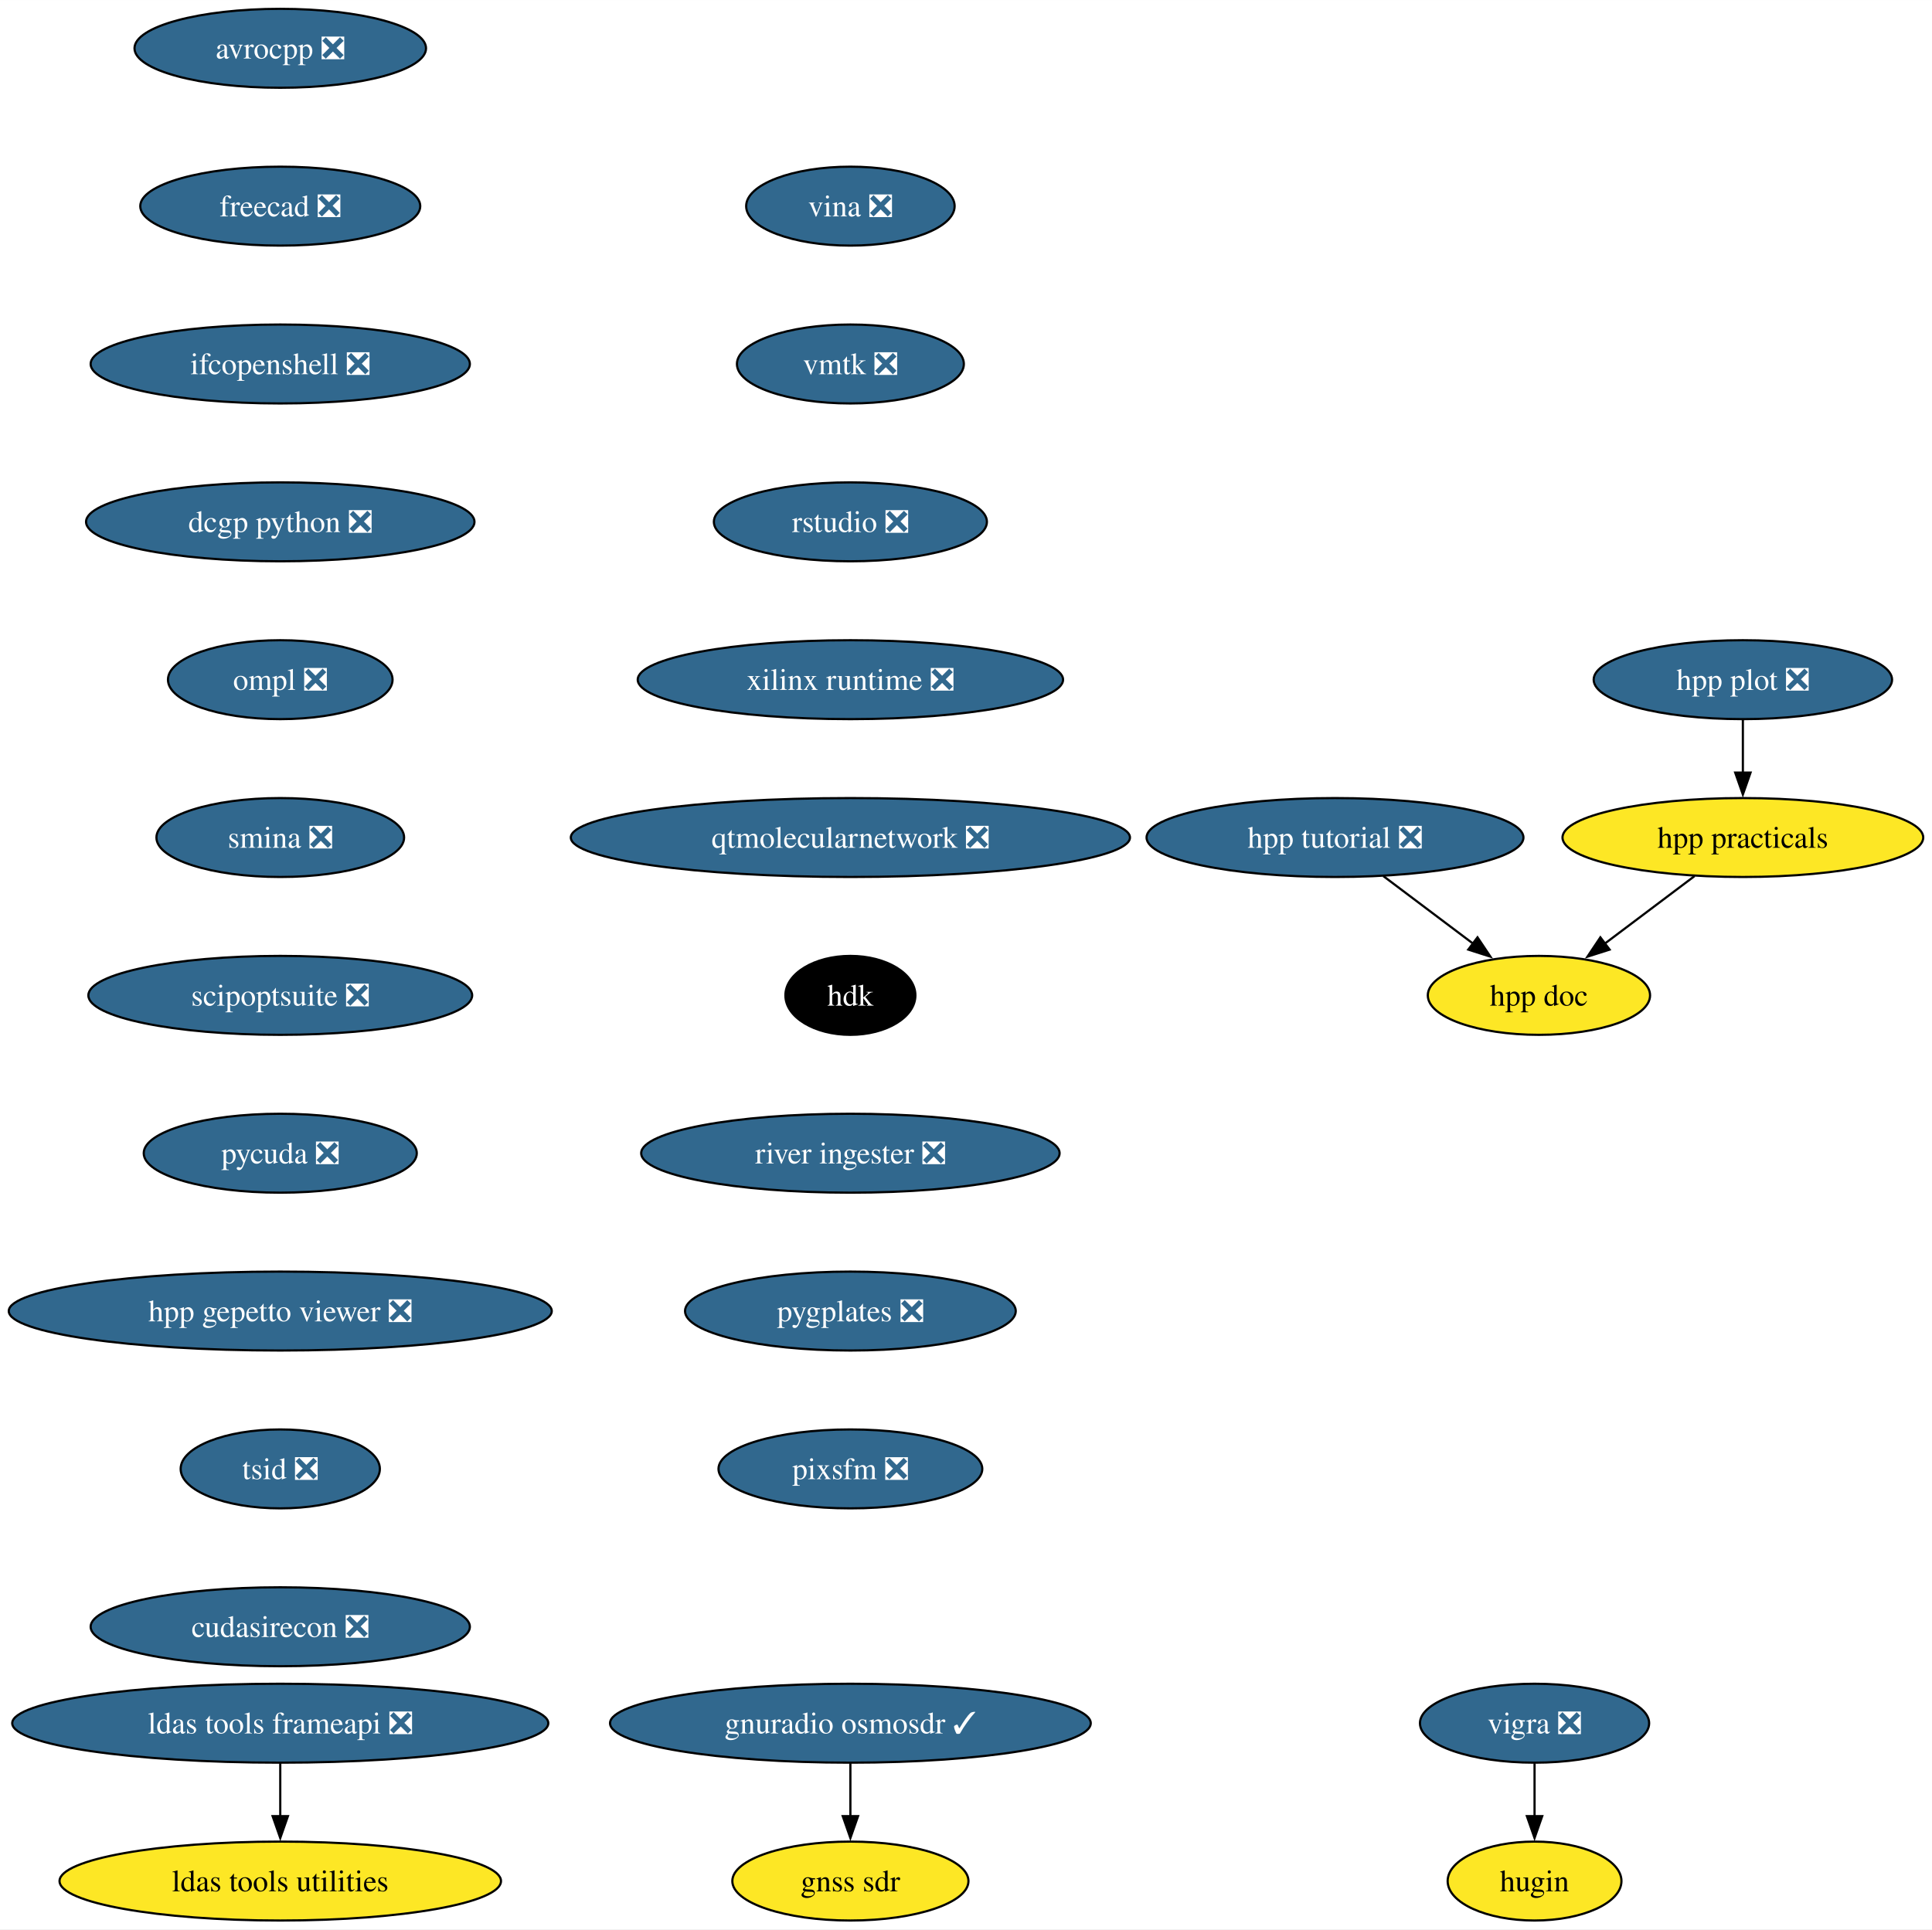
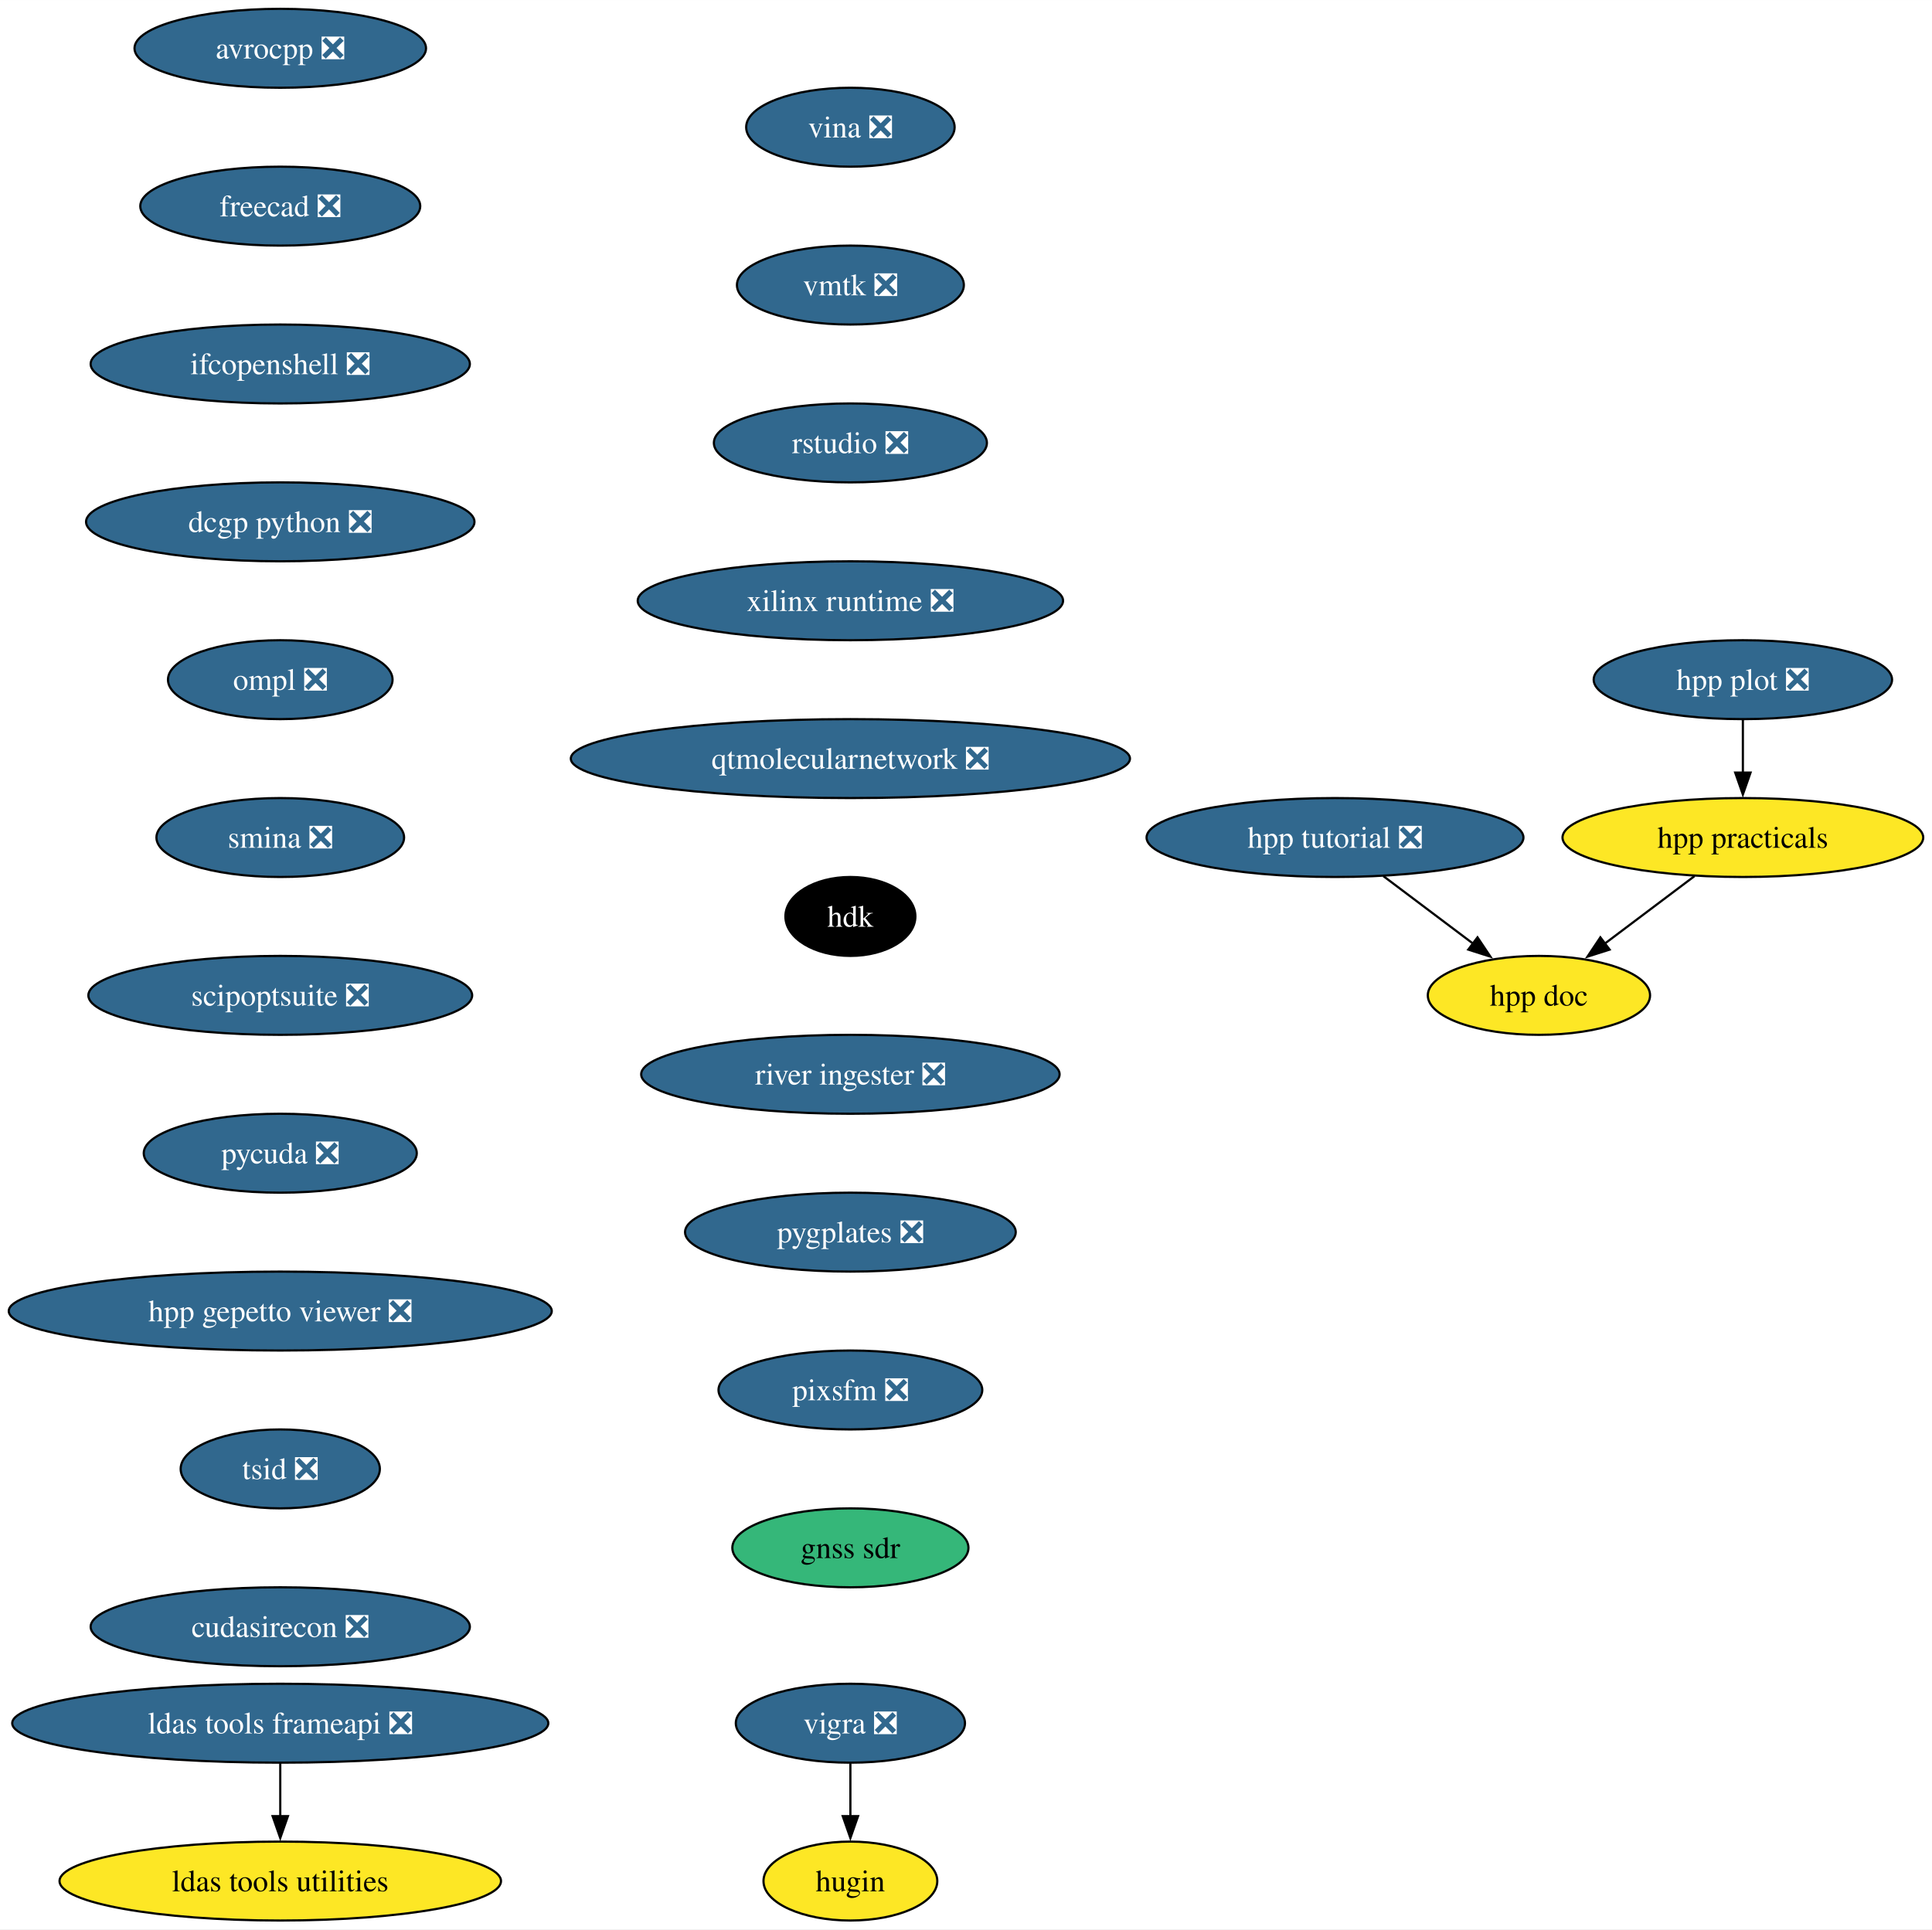
<svg xmlns="http://www.w3.org/2000/svg" xmlns:xlink="http://www.w3.org/1999/xlink" width="881pt" height="880pt" viewBox="0.00 0.00 881.06 880.00">
  <g id="graph0" class="graph" transform="scale(1 1) rotate(0) translate(4 876)">
    <polygon fill="white" stroke="none" points="-4,4 -4,-876 877.06,-876 877.06,4 -4,4" />
    <g id="node1" class="node">
      <g id="a_node1">
        <a xlink:href="https://github.com/conda-forge/avrocpp-feedstock/pull/26" xlink:title="avrocpp ❎">
          <ellipse fill="#31688e" stroke="black" cx="123.81" cy="-854" rx="66.47" ry="18" />
          <text text-anchor="middle" x="123.81" y="-849.33" font-family="Times,serif" font-size="14.00" fill="white">avrocpp ❎</text>
        </a>
      </g>
    </g>
    <g id="node2" class="node">
      <g id="a_node2">
        <a xlink:href="https://github.com/conda-forge/freecad-feedstock/pull/121" xlink:title="freecad ❎">
          <ellipse fill="#31688e" stroke="black" cx="123.81" cy="-782" rx="63.84" ry="18" />
          <text text-anchor="middle" x="123.81" y="-777.33" font-family="Times,serif" font-size="14.00" fill="white">freecad ❎</text>
        </a>
      </g>
    </g>
    <g id="node5" class="node">
      <g id="a_node5">
        <a xlink:href="https://github.com/conda-forge/ifcopenshell-feedstock/pull/46" xlink:title="ifcopenshell ❎">
          <ellipse fill="#31688e" stroke="black" cx="123.81" cy="-710" rx="86.46" ry="18" />
          <text text-anchor="middle" x="123.81" y="-705.33" font-family="Times,serif" font-size="14.00" fill="white">ifcopenshell ❎</text>
        </a>
      </g>
    </g>
    <g id="node3" class="node">
      <g id="a_node3">
        <a xlink:href="https://github.com/conda-forge/vigra-feedstock/pull/131" xlink:title="vigra ❎">
-           <ellipse fill="#31688e" stroke="black" cx="695.81" cy="-90" rx="52.26" ry="18" />
-           <text text-anchor="middle" x="695.81" y="-85.33" font-family="Times,serif" font-size="14.00" fill="white">vigra ❎</text>
+           <ellipse fill="#31688e" stroke="black" cx="383.81" cy="-90" rx="52.26" ry="18" />
+           <text text-anchor="middle" x="383.81" y="-85.33" font-family="Times,serif" font-size="14.00" fill="white">vigra ❎</text>
        </a>
      </g>
    </g>
    <g id="node4" class="node">
      <g id="a_node4">
        <a xlink:href="https://github.com/conda-forge/hugin-feedstock" xlink:title="hugin">
-           <ellipse fill="#fde725" stroke="black" cx="695.81" cy="-18" rx="39.63" ry="18" />
-           <text text-anchor="middle" x="695.81" y="-13.32" font-family="Times,serif" font-size="14.00">hugin</text>
+           <ellipse fill="#fde725" stroke="black" cx="383.81" cy="-18" rx="39.63" ry="18" />
+           <text text-anchor="middle" x="383.81" y="-13.32" font-family="Times,serif" font-size="14.00">hugin</text>
        </a>
      </g>
    </g>
    <g id="edge2" class="edge">
-       <path fill="none" stroke="black" d="M695.81,-71.7C695.81,-64.41 695.81,-55.73 695.81,-47.54" />
-       <polygon fill="black" stroke="black" points="699.31,-47.62 695.81,-37.62 692.31,-47.62 699.31,-47.62" />
+       <path fill="none" stroke="black" d="M383.81,-71.7C383.81,-64.41 383.81,-55.73 383.81,-47.54" />
+       <polygon fill="black" stroke="black" points="387.31,-47.62 383.81,-37.62 380.31,-47.62 387.31,-47.62" />
    </g>
    <g id="node8" class="node">
      <g id="a_node8">
        <a xlink:href="https://github.com/conda-forge/dcgp-python-feedstock/pull/24" xlink:title="dcgp python ❎">
          <ellipse fill="#31688e" stroke="black" cx="123.81" cy="-638" rx="88.56" ry="18" />
          <text text-anchor="middle" x="123.81" y="-633.33" font-family="Times,serif" font-size="14.00" fill="white">dcgp python ❎</text>
        </a>
      </g>
    </g>
    <g id="node6" class="node">
      <g id="a_node6">
        <a xlink:href="https://github.com/conda-forge/ldas-tools-frameapi-feedstock/pull/18" xlink:title="ldas tools frameapi ❎">
          <ellipse fill="#31688e" stroke="black" cx="123.81" cy="-90" rx="122.23" ry="18" />
          <text text-anchor="middle" x="123.81" y="-85.33" font-family="Times,serif" font-size="14.00" fill="white">ldas tools frameapi ❎</text>
        </a>
      </g>
    </g>
    <g id="node7" class="node">
      <g id="a_node7">
        <a xlink:href="https://github.com/conda-forge/ldas-tools-utilities-feedstock" xlink:title="ldas tools utilities">
          <ellipse fill="#fde725" stroke="black" cx="123.81" cy="-18" rx="100.66" ry="18" />
          <text text-anchor="middle" x="123.81" y="-13.32" font-family="Times,serif" font-size="14.00">ldas tools utilities</text>
        </a>
      </g>
    </g>
    <g id="edge4" class="edge">
      <path fill="none" stroke="black" d="M123.81,-71.7C123.81,-64.41 123.81,-55.73 123.81,-47.54" />
      <polygon fill="black" stroke="black" points="127.31,-47.62 123.81,-37.62 120.31,-47.62 127.31,-47.62" />
    </g>
    <g id="node9" class="node">
      <g id="a_node9">
        <a xlink:href="https://github.com/conda-forge/ompl-feedstock/pull/35" xlink:title="ompl ❎">
          <ellipse fill="#31688e" stroke="black" cx="123.81" cy="-566" rx="51.21" ry="18" />
          <text text-anchor="middle" x="123.81" y="-561.33" font-family="Times,serif" font-size="14.00" fill="white">ompl ❎</text>
        </a>
      </g>
    </g>
    <g id="node10" class="node">
      <g id="a_node10">
        <a xlink:href="https://github.com/conda-forge/smina-feedstock/pull/3" xlink:title="smina ❎">
          <ellipse fill="#31688e" stroke="black" cx="123.81" cy="-494" rx="56.47" ry="18" />
          <text text-anchor="middle" x="123.81" y="-489.32" font-family="Times,serif" font-size="14.00" fill="white">smina ❎</text>
        </a>
      </g>
    </g>
-     <g id="node13" class="node">
-       <g id="a_node13">
+     <g id="node11" class="node">
+       <g id="a_node11">
        <a xlink:href="https://github.com/conda-forge/scipoptsuite-feedstock/pull/64" xlink:title="scipoptsuite ❎">
          <ellipse fill="#31688e" stroke="black" cx="123.81" cy="-422" rx="87.51" ry="18" />
          <text text-anchor="middle" x="123.81" y="-417.32" font-family="Times,serif" font-size="14.00" fill="white">scipoptsuite ❎</text>
        </a>
      </g>
    </g>
-     <g id="node11" class="node">
-       <g id="a_node11">
-         <a xlink:href="https://github.com/conda-forge/gnuradio-osmosdr-feedstock/pull/73" xlink:title="gnuradio osmosdr ✓">
-           <ellipse fill="#31688e" stroke="black" cx="383.81" cy="-90" rx="109.61" ry="18" />
-           <text text-anchor="middle" x="383.81" y="-85.33" font-family="Times,serif" font-size="14.00" fill="white">gnuradio osmosdr ✓</text>
-         </a>
-       </g>
-     </g>
    <g id="node12" class="node">
      <g id="a_node12">
-         <a xlink:href="https://github.com/conda-forge/gnss-sdr-feedstock" xlink:title="gnss sdr">
-           <ellipse fill="#fde725" stroke="black" cx="383.81" cy="-18" rx="53.84" ry="18" />
-           <text text-anchor="middle" x="383.81" y="-13.32" font-family="Times,serif" font-size="14.00">gnss sdr</text>
-         </a>
-       </g>
-     </g>
-     <g id="edge8" class="edge">
-       <path fill="none" stroke="black" d="M383.81,-71.7C383.81,-64.41 383.81,-55.73 383.81,-47.54" />
-       <polygon fill="black" stroke="black" points="387.31,-47.62 383.81,-37.62 380.31,-47.62 387.31,-47.62" />
-     </g>
-     <g id="node14" class="node">
-       <g id="a_node14">
        <a xlink:href="https://github.com/conda-forge/pycuda-feedstock/pull/38" xlink:title="pycuda ❎">
          <ellipse fill="#31688e" stroke="black" cx="123.81" cy="-350" rx="62.26" ry="18" />
          <text text-anchor="middle" x="123.81" y="-345.32" font-family="Times,serif" font-size="14.00" fill="white">pycuda ❎</text>
        </a>
      </g>
    </g>
-     <g id="node15" class="node">
-       <g id="a_node15">
+     <g id="node13" class="node">
+       <g id="a_node13">
        <a xlink:href="https://github.com/conda-forge/hpp-gepetto-viewer-feedstock/pull/17" xlink:title="hpp gepetto viewer ❎">
          <ellipse fill="#31688e" stroke="black" cx="123.81" cy="-278" rx="123.81" ry="18" />
          <text text-anchor="middle" x="123.81" y="-273.32" font-family="Times,serif" font-size="14.00" fill="white">hpp gepetto viewer ❎</text>
        </a>
      </g>
    </g>
-     <g id="node16" class="node">
-       <g id="a_node16">
+     <g id="node14" class="node">
+       <g id="a_node14">
        <a xlink:href="https://github.com/conda-forge/tsid-feedstock/pull/33" xlink:title="tsid ❎">
          <ellipse fill="#31688e" stroke="black" cx="123.81" cy="-206" rx="45.42" ry="18" />
          <text text-anchor="middle" x="123.81" y="-201.33" font-family="Times,serif" font-size="14.00" fill="white">tsid ❎</text>
        </a>
      </g>
    </g>
-     <g id="node17" class="node">
-       <g id="a_node17">
+     <g id="node15" class="node">
+       <g id="a_node15">
        <a xlink:href="https://github.com/conda-forge/cudasirecon-feedstock/pull/29" xlink:title="cudasirecon ❎">
          <ellipse fill="#31688e" stroke="black" cx="123.81" cy="-134" rx="86.46" ry="18" />
          <text text-anchor="middle" x="123.81" y="-129.32" font-family="Times,serif" font-size="14.00" fill="white">cudasirecon ❎</text>
        </a>
      </g>
    </g>
+     <g id="node16" class="node">
+       <g id="a_node16">
+         <a xlink:href="https://github.com/conda-forge/vina-feedstock/pull/16" xlink:title="vina ❎">
+           <ellipse fill="#31688e" stroke="black" cx="383.81" cy="-818" rx="47.53" ry="18" />
+           <text text-anchor="middle" x="383.81" y="-813.33" font-family="Times,serif" font-size="14.00" fill="white">vina ❎</text>
+         </a>
+       </g>
+     </g>
+     <g id="node17" class="node">
+       <g id="a_node17">
+         <a xlink:href="https://github.com/conda-forge/vmtk-feedstock/pull/23" xlink:title="vmtk ❎">
+           <ellipse fill="#31688e" stroke="black" cx="383.81" cy="-746" rx="51.74" ry="18" />
+           <text text-anchor="middle" x="383.81" y="-741.33" font-family="Times,serif" font-size="14.00" fill="white">vmtk ❎</text>
+         </a>
+       </g>
+     </g>
    <g id="node18" class="node">
      <g id="a_node18">
-         <a xlink:href="https://github.com/conda-forge/vina-feedstock/pull/16" xlink:title="vina ❎">
-           <ellipse fill="#31688e" stroke="black" cx="383.81" cy="-782" rx="47.53" ry="18" />
-           <text text-anchor="middle" x="383.81" y="-777.33" font-family="Times,serif" font-size="14.00" fill="white">vina ❎</text>
+         <a xlink:href="https://github.com/conda-forge/rstudio-feedstock/pull/30" xlink:title="rstudio ❎">
+           <ellipse fill="#31688e" stroke="black" cx="383.81" cy="-674" rx="62.26" ry="18" />
+           <text text-anchor="middle" x="383.81" y="-669.33" font-family="Times,serif" font-size="14.00" fill="white">rstudio ❎</text>
        </a>
      </g>
    </g>
    <g id="node19" class="node">
      <g id="a_node19">
-         <a xlink:href="https://github.com/conda-forge/vmtk-feedstock/pull/23" xlink:title="vmtk ❎">
-           <ellipse fill="#31688e" stroke="black" cx="383.81" cy="-710" rx="51.74" ry="18" />
-           <text text-anchor="middle" x="383.81" y="-705.33" font-family="Times,serif" font-size="14.00" fill="white">vmtk ❎</text>
+         <a xlink:href="https://github.com/conda-forge/xilinx-runtime-feedstock/pull/34" xlink:title="xilinx runtime ❎">
+           <ellipse fill="#31688e" stroke="black" cx="383.81" cy="-602" rx="96.98" ry="18" />
+           <text text-anchor="middle" x="383.81" y="-597.33" font-family="Times,serif" font-size="14.00" fill="white">xilinx runtime ❎</text>
        </a>
      </g>
    </g>
    <g id="node20" class="node">
      <g id="a_node20">
-         <a xlink:href="https://github.com/conda-forge/rstudio-feedstock/pull/30" xlink:title="rstudio ❎">
-           <ellipse fill="#31688e" stroke="black" cx="383.81" cy="-638" rx="62.26" ry="18" />
-           <text text-anchor="middle" x="383.81" y="-633.33" font-family="Times,serif" font-size="14.00" fill="white">rstudio ❎</text>
+         <a xlink:href="https://github.com/conda-forge/qtmolecularnetwork-feedstock/pull/16" xlink:title="qtmolecularnetwork ❎">
+           <ellipse fill="#31688e" stroke="black" cx="383.81" cy="-530" rx="127.49" ry="18" />
+           <text text-anchor="middle" x="383.81" y="-525.33" font-family="Times,serif" font-size="14.00" fill="white">qtmolecularnetwork ❎</text>
        </a>
      </g>
    </g>
    <g id="node21" class="node">
      <g id="a_node21">
-         <a xlink:href="https://github.com/conda-forge/xilinx-runtime-feedstock/pull/34" xlink:title="xilinx runtime ❎">
-           <ellipse fill="#31688e" stroke="black" cx="383.81" cy="-566" rx="96.98" ry="18" />
-           <text text-anchor="middle" x="383.81" y="-561.33" font-family="Times,serif" font-size="14.00" fill="white">xilinx runtime ❎</text>
+         <a xlink:href="https://github.com/conda-forge/hdk-feedstock" xlink:title="hdk">
+           <ellipse fill="#000000" stroke="black" cx="383.81" cy="-458" rx="29.64" ry="18" />
+           <text text-anchor="middle" x="383.81" y="-453.32" font-family="Times,serif" font-size="14.00" fill="white">hdk</text>
        </a>
      </g>
    </g>
    <g id="node22" class="node">
      <g id="a_node22">
-         <a xlink:href="https://github.com/conda-forge/qtmolecularnetwork-feedstock/pull/16" xlink:title="qtmolecularnetwork ❎">
-           <ellipse fill="#31688e" stroke="black" cx="383.81" cy="-494" rx="127.49" ry="18" />
-           <text text-anchor="middle" x="383.81" y="-489.32" font-family="Times,serif" font-size="14.00" fill="white">qtmolecularnetwork ❎</text>
+         <a xlink:href="https://github.com/conda-forge/river-ingester-feedstock/pull/24" xlink:title="river ingester ❎">
+           <ellipse fill="#31688e" stroke="black" cx="383.81" cy="-386" rx="95.4" ry="18" />
+           <text text-anchor="middle" x="383.81" y="-381.32" font-family="Times,serif" font-size="14.00" fill="white">river ingester ❎</text>
        </a>
      </g>
    </g>
    <g id="node23" class="node">
      <g id="a_node23">
-         <a xlink:href="https://github.com/conda-forge/hdk-feedstock" xlink:title="hdk">
-           <ellipse fill="#000000" stroke="black" cx="383.81" cy="-422" rx="29.64" ry="18" />
-           <text text-anchor="middle" x="383.81" y="-417.32" font-family="Times,serif" font-size="14.00" fill="white">hdk</text>
+         <a xlink:href="https://github.com/conda-forge/pygplates-feedstock/pull/20" xlink:title="pygplates ❎">
+           <ellipse fill="#31688e" stroke="black" cx="383.81" cy="-314" rx="75.41" ry="18" />
+           <text text-anchor="middle" x="383.81" y="-309.32" font-family="Times,serif" font-size="14.00" fill="white">pygplates ❎</text>
        </a>
      </g>
    </g>
    <g id="node24" class="node">
      <g id="a_node24">
-         <a xlink:href="https://github.com/conda-forge/river-ingester-feedstock/pull/24" xlink:title="river ingester ❎">
-           <ellipse fill="#31688e" stroke="black" cx="383.81" cy="-350" rx="95.4" ry="18" />
-           <text text-anchor="middle" x="383.81" y="-345.32" font-family="Times,serif" font-size="14.00" fill="white">river ingester ❎</text>
+         <a xlink:href="https://github.com/conda-forge/pixsfm-feedstock/pull/16" xlink:title="pixsfm ❎">
+           <ellipse fill="#31688e" stroke="black" cx="383.81" cy="-242" rx="60.15" ry="18" />
+           <text text-anchor="middle" x="383.81" y="-237.32" font-family="Times,serif" font-size="14.00" fill="white">pixsfm ❎</text>
        </a>
      </g>
    </g>
    <g id="node25" class="node">
      <g id="a_node25">
-         <a xlink:href="https://github.com/conda-forge/pygplates-feedstock/pull/20" xlink:title="pygplates ❎">
-           <ellipse fill="#31688e" stroke="black" cx="383.81" cy="-278" rx="75.41" ry="18" />
-           <text text-anchor="middle" x="383.81" y="-273.32" font-family="Times,serif" font-size="14.00" fill="white">pygplates ❎</text>
+         <a xlink:href="https://github.com/conda-forge/gnss-sdr-feedstock" xlink:title="gnss sdr">
+           <ellipse fill="#35b779" stroke="black" cx="383.81" cy="-170" rx="53.84" ry="18" />
+           <text text-anchor="middle" x="383.81" y="-165.32" font-family="Times,serif" font-size="14.00">gnss sdr</text>
        </a>
      </g>
    </g>
    <g id="node26" class="node">
      <g id="a_node26">
-         <a xlink:href="https://github.com/conda-forge/pixsfm-feedstock/pull/16" xlink:title="pixsfm ❎">
-           <ellipse fill="#31688e" stroke="black" cx="383.81" cy="-206" rx="60.15" ry="18" />
-           <text text-anchor="middle" x="383.81" y="-201.32" font-family="Times,serif" font-size="14.00" fill="white">pixsfm ❎</text>
-         </a>
-       </g>
-     </g>
-     <g id="node27" class="node">
-       <g id="a_node27">
        <a xlink:href="https://github.com/conda-forge/hpp-practicals-feedstock" xlink:title="hpp practicals">
          <ellipse fill="#fde725" stroke="black" cx="790.81" cy="-494" rx="82.25" ry="18" />
          <text text-anchor="middle" x="790.81" y="-489.32" font-family="Times,serif" font-size="14.00">hpp practicals</text>
        </a>
      </g>
    </g>
-     <g id="node28" class="node">
-       <g id="a_node28">
+     <g id="node27" class="node">
+       <g id="a_node27">
        <a xlink:href="https://github.com/conda-forge/hpp-doc-feedstock" xlink:title="hpp doc">
          <ellipse fill="#fde725" stroke="black" cx="697.81" cy="-422" rx="50.68" ry="18" />
          <text text-anchor="middle" x="697.81" y="-417.32" font-family="Times,serif" font-size="14.00">hpp doc</text>
        </a>
      </g>
    </g>
    <g id="edge22" class="edge">
      <path fill="none" stroke="black" d="M768.77,-476.41C756.46,-467.15 740.96,-455.48 727.59,-445.41" />
      <polygon fill="black" stroke="black" points="730.04,-442.88 719.94,-439.66 725.83,-448.47 730.04,-442.88" />
    </g>
-     <g id="node29" class="node">
-       <g id="a_node29">
+     <g id="node28" class="node">
+       <g id="a_node28">
        <a xlink:href="https://github.com/conda-forge/hpp-plot-feedstock/pull/4" xlink:title="hpp plot ❎">
          <ellipse fill="#31688e" stroke="black" cx="790.81" cy="-566" rx="68.04" ry="18" />
          <text text-anchor="middle" x="790.81" y="-561.33" font-family="Times,serif" font-size="14.00" fill="white">hpp plot ❎</text>
        </a>
      </g>
    </g>
    <g id="edge23" class="edge">
      <path fill="none" stroke="black" d="M790.81,-547.7C790.81,-540.41 790.81,-531.73 790.81,-523.54" />
      <polygon fill="black" stroke="black" points="794.31,-523.62 790.81,-513.62 787.31,-523.62 794.31,-523.62" />
    </g>
-     <g id="node30" class="node">
-       <g id="a_node30">
+     <g id="node29" class="node">
+       <g id="a_node29">
        <a xlink:href="https://github.com/conda-forge/hpp-tutorial-feedstock/pull/3" xlink:title="hpp tutorial ❎">
          <ellipse fill="#31688e" stroke="black" cx="604.81" cy="-494" rx="85.93" ry="18" />
          <text text-anchor="middle" x="604.81" y="-489.32" font-family="Times,serif" font-size="14.00" fill="white">hpp tutorial ❎</text>
        </a>
      </g>
    </g>
    <g id="edge24" class="edge">
      <path fill="none" stroke="black" d="M626.85,-476.41C639.16,-467.15 654.66,-455.48 668.03,-445.41" />
      <polygon fill="black" stroke="black" points="669.79,-448.47 675.68,-439.66 665.58,-442.88 669.79,-448.47" />
    </g>
  </g>
</svg>
